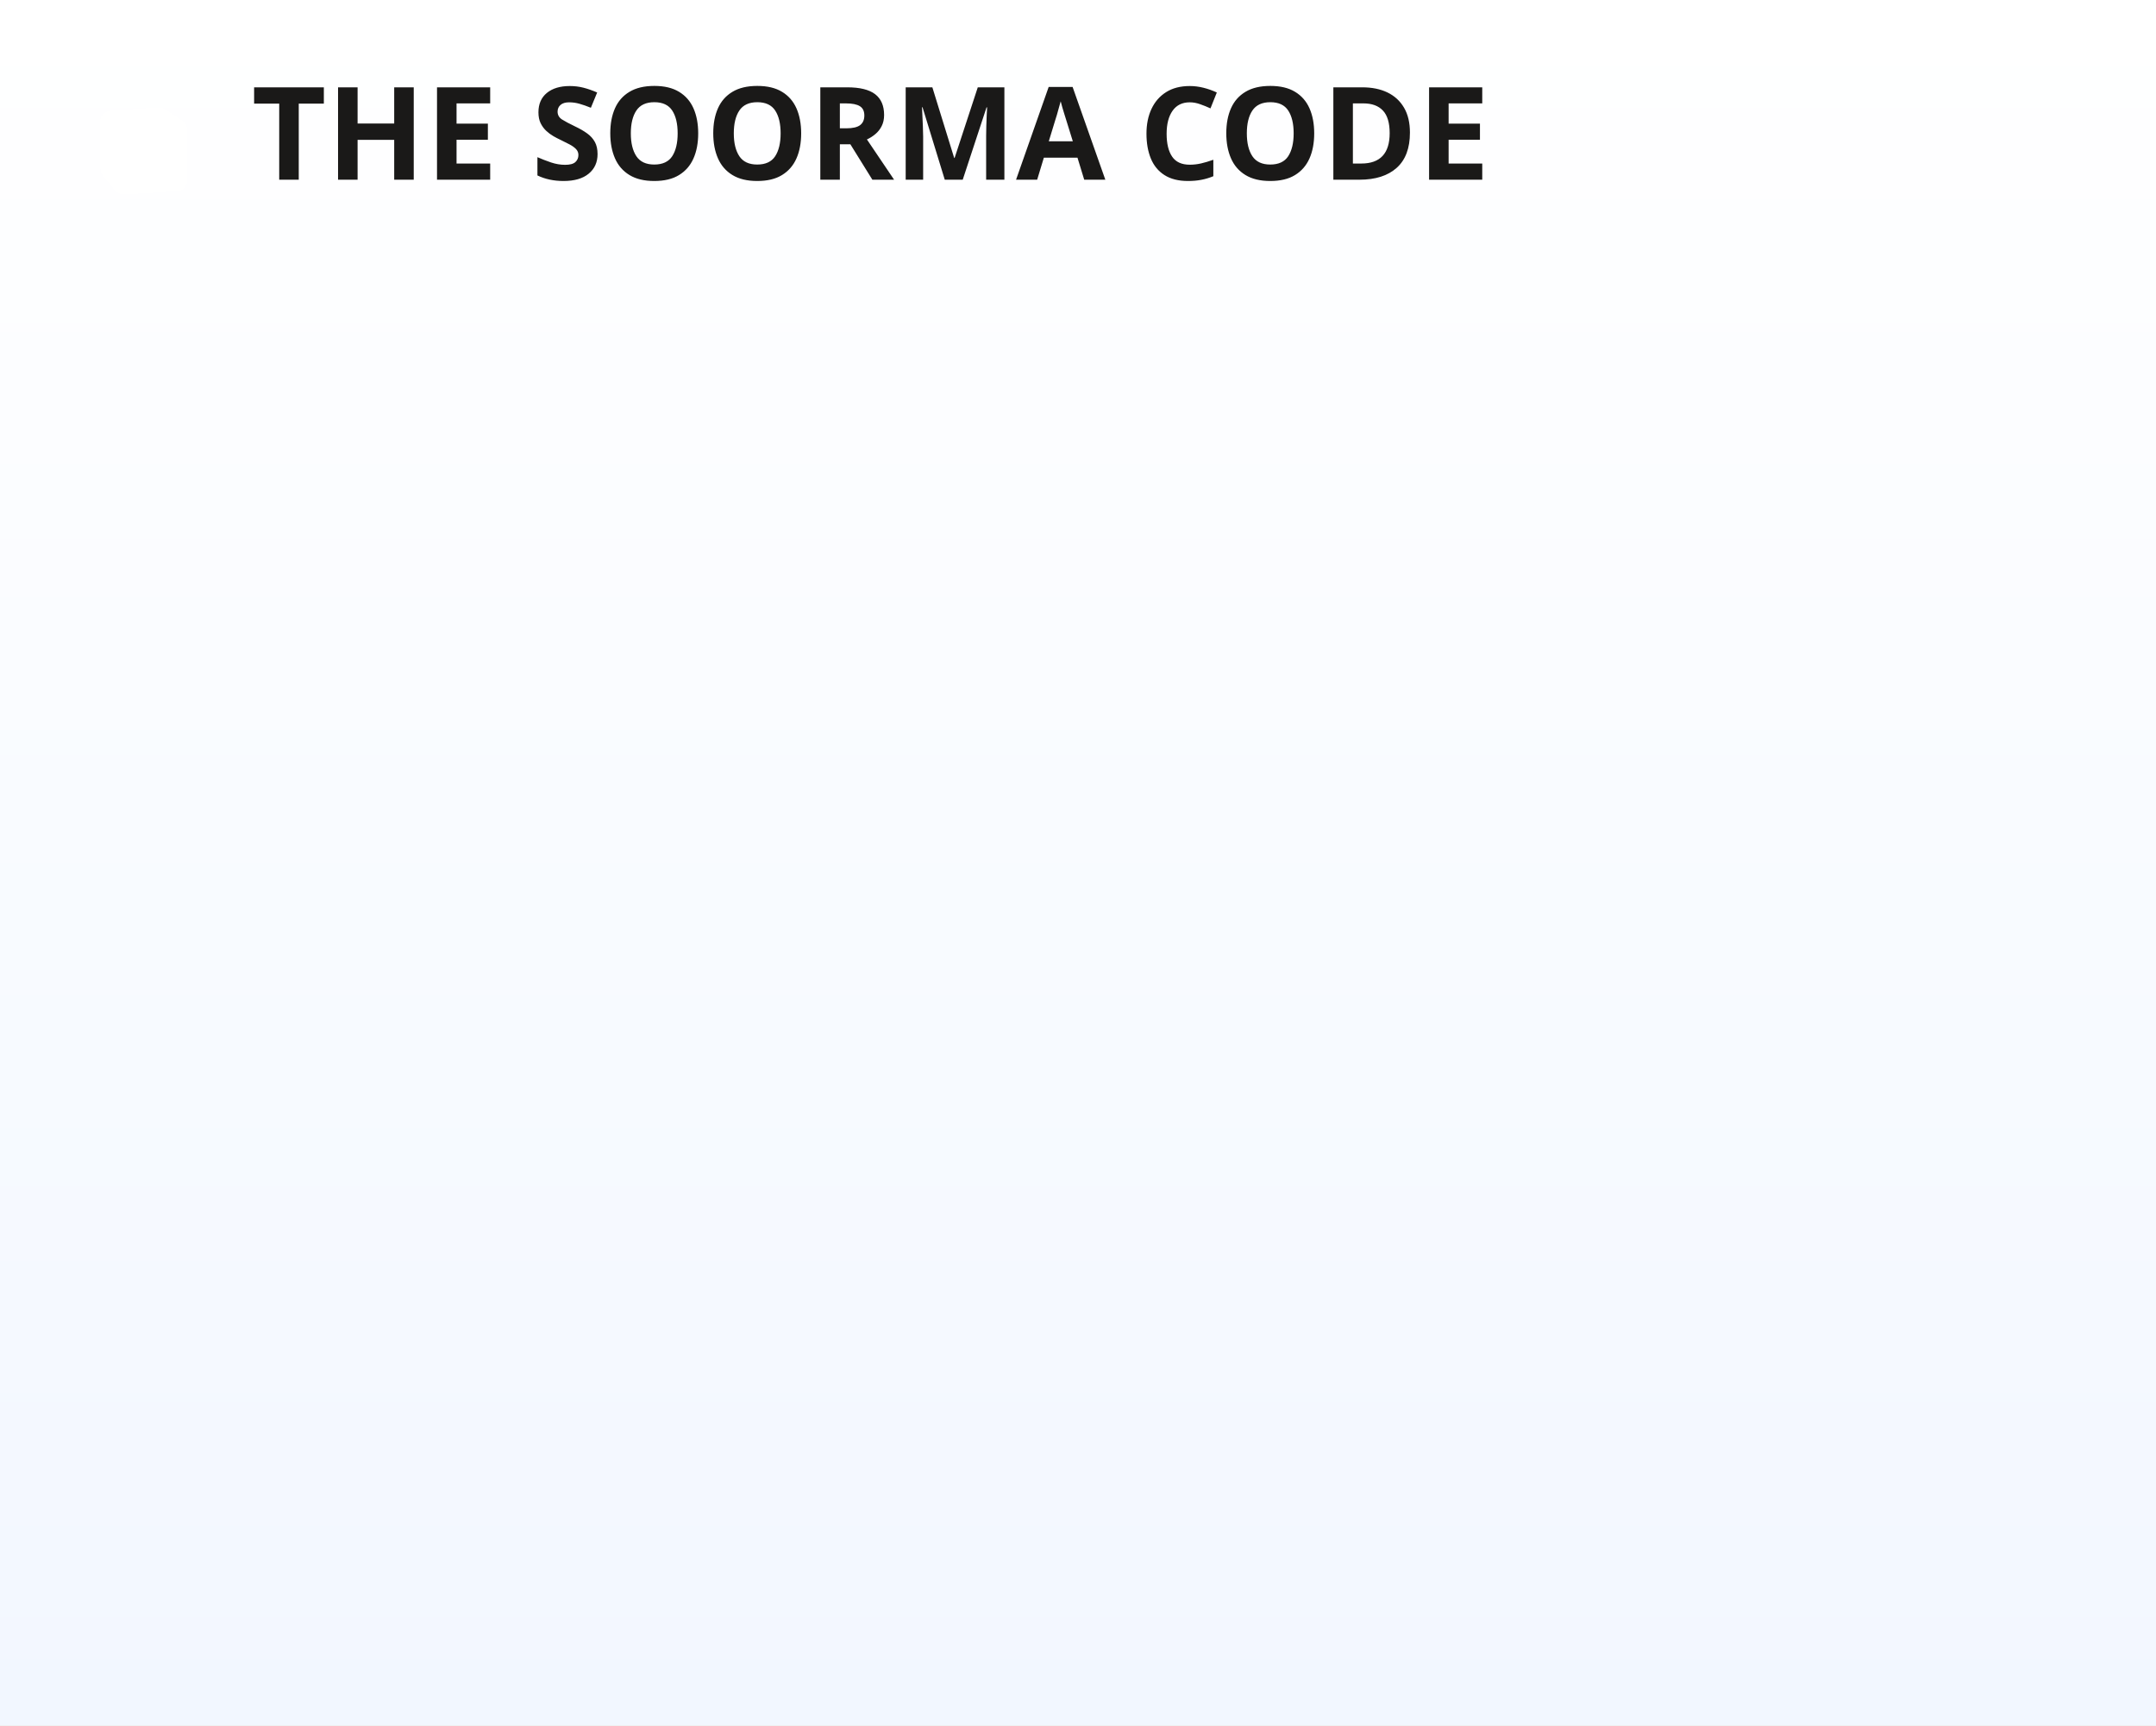
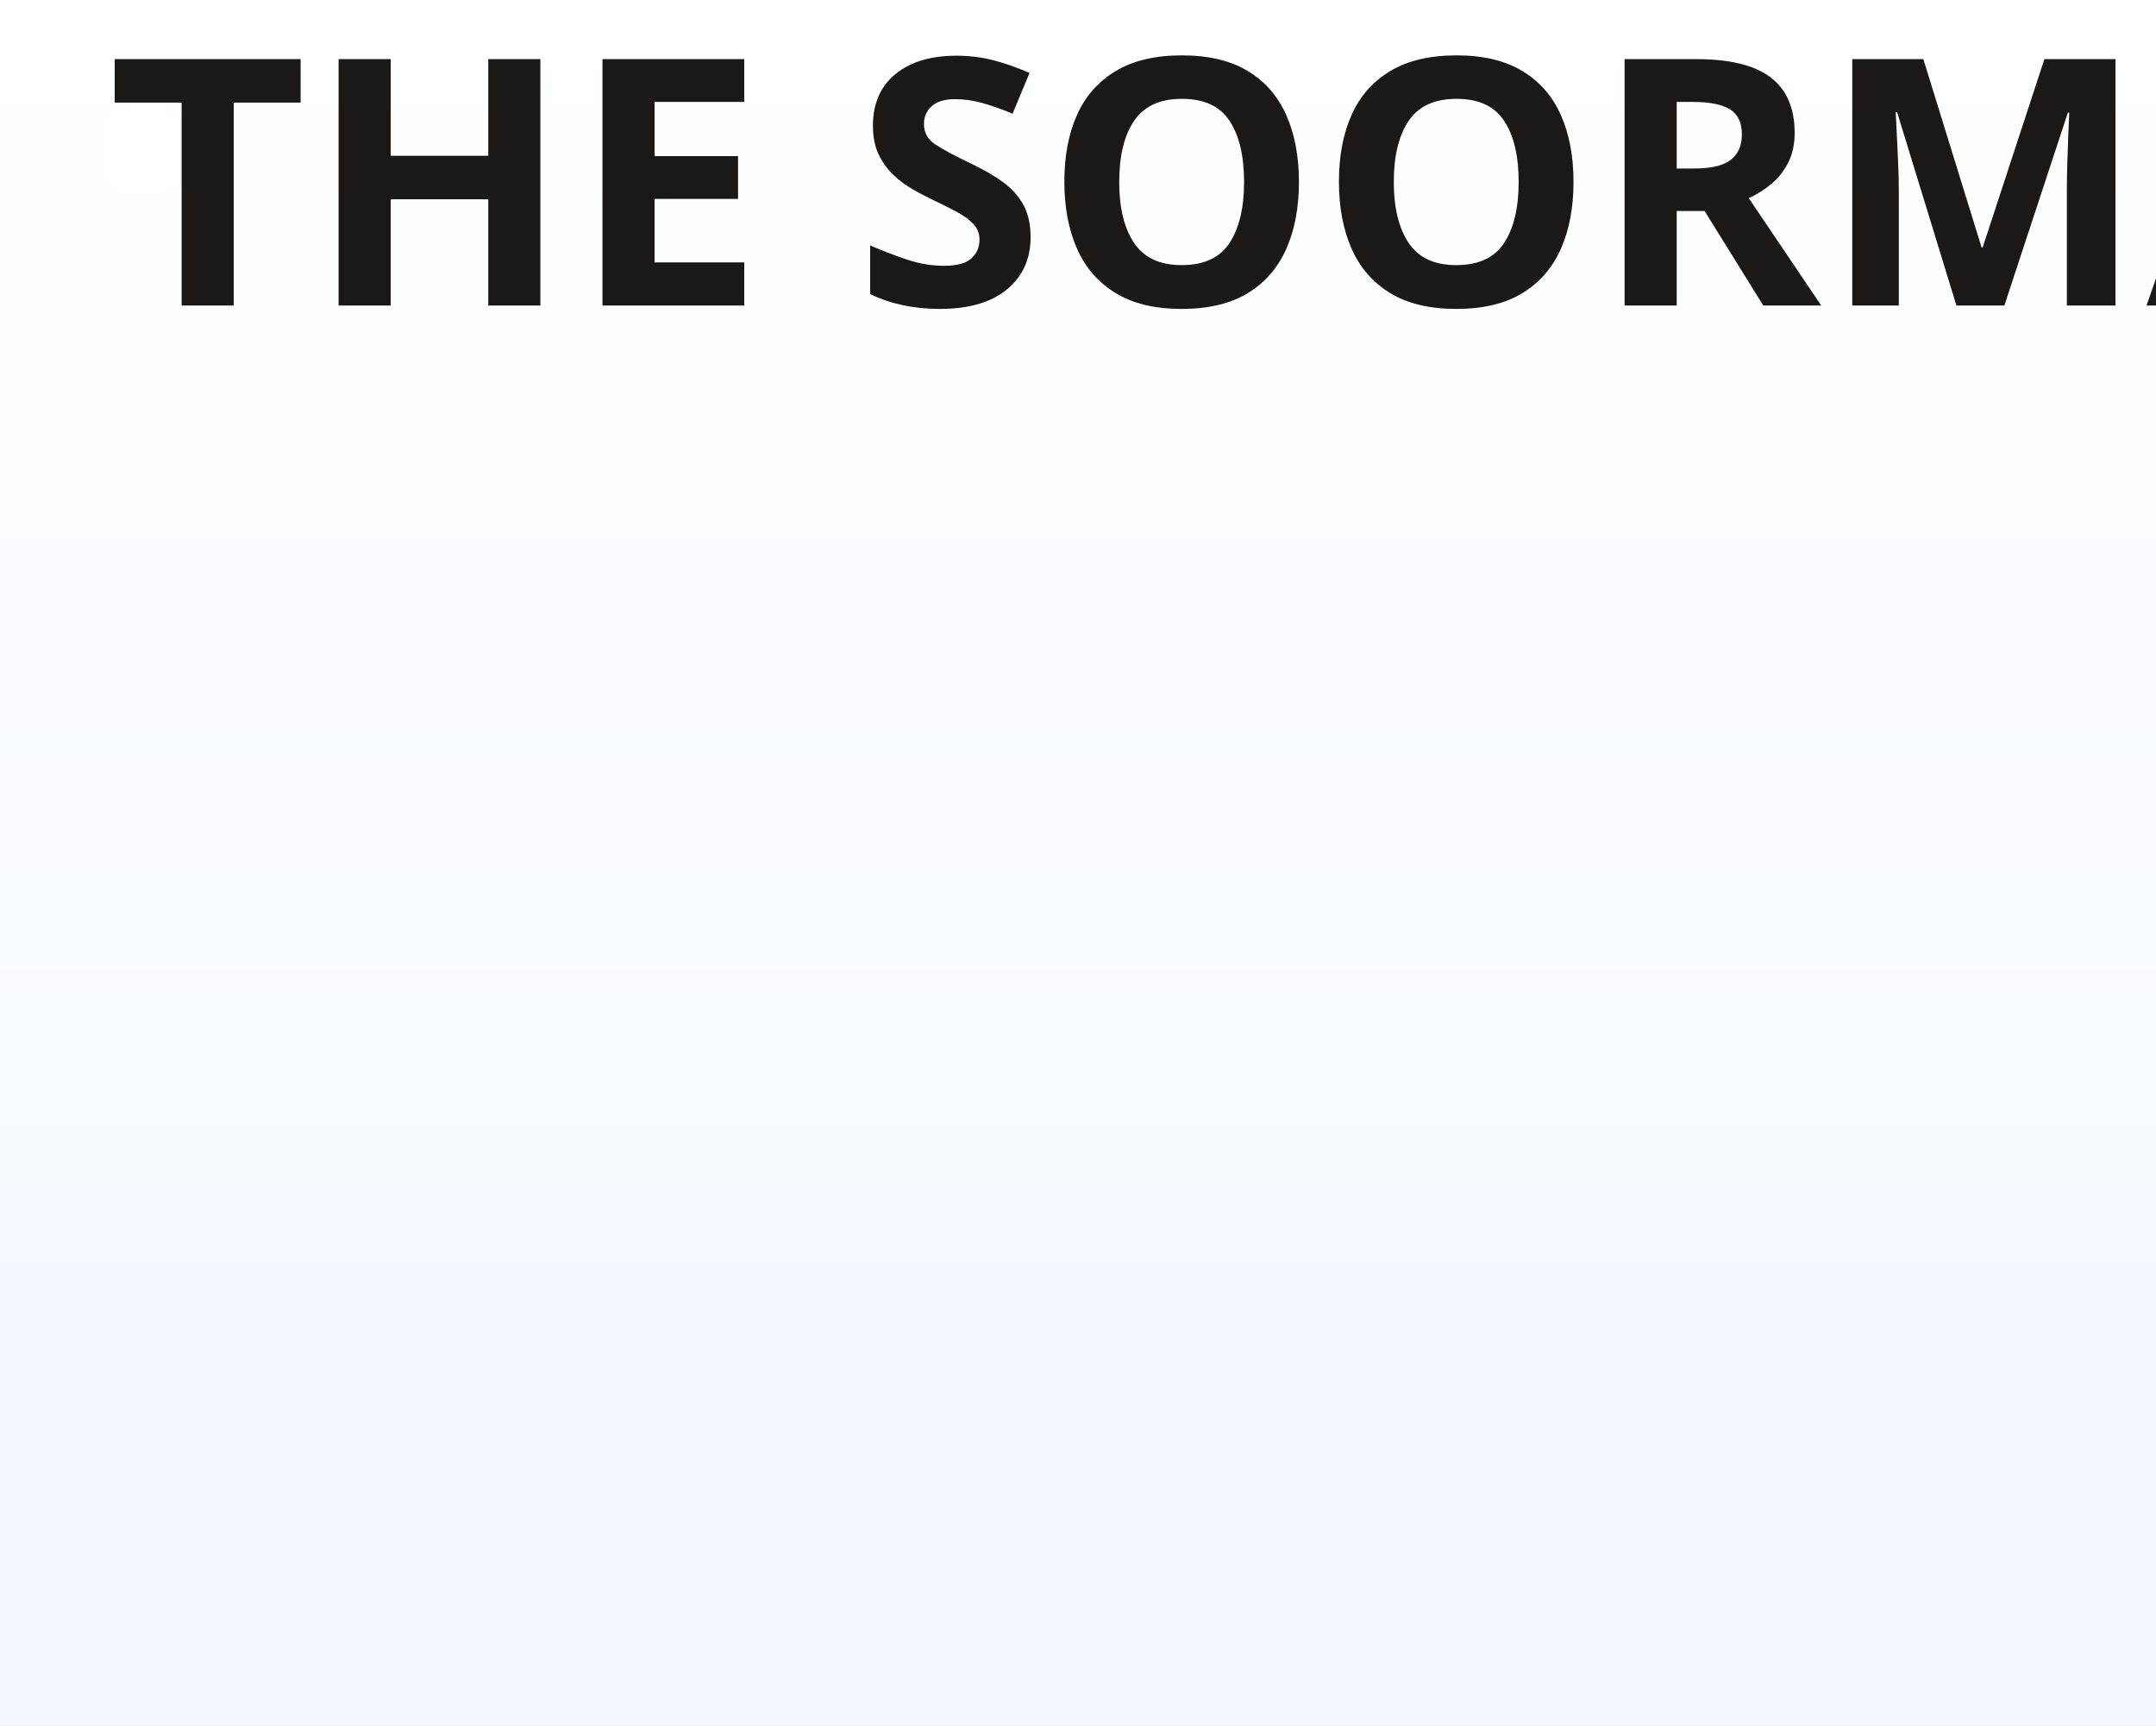
<svg xmlns="http://www.w3.org/2000/svg" width="600" height="480" viewBox="0 0 600 480" fill="none">
  <rect width="600" height="480" fill="url(#paint0_linear_1763_11406)" />
  <path fill-rule="evenodd" clip-rule="evenodd" d="M31.702 52.665L28.927 49.208C28.259 48.376 27.897 47.353 27.897 46.3V33.782C27.897 32.205 29.159 30.897 30.786 30.786L43.657 29.907C44.592 29.843 45.521 30.091 46.289 30.611L50.811 33.668C51.621 34.215 52.103 35.11 52.103 36.065V50.297C52.103 51.84 50.862 53.118 49.269 53.216L34.984 54.096C33.712 54.174 32.483 53.638 31.702 52.665Z" fill="white" />
-   <text x="70" y="50" font-family="sans-serif" font-weight="bold" font-size="36" fill="#1A1918">THE SOORMA CODE</text>
+   <text x="30" y="85" font-family="sans-serif" font-weight="bold" font-size="96" fill="#1A1918">THE SOORMA CODE</text>
  <defs>
    <linearGradient id="paint0_linear_1763_11406" x1="300" y1="0" x2="300" y2="480" gradientUnits="userSpaceOnUse">
      <stop stop-color="white" />
      <stop offset="1" stop-color="#F2F7FF" />
    </linearGradient>
  </defs>
</svg>
